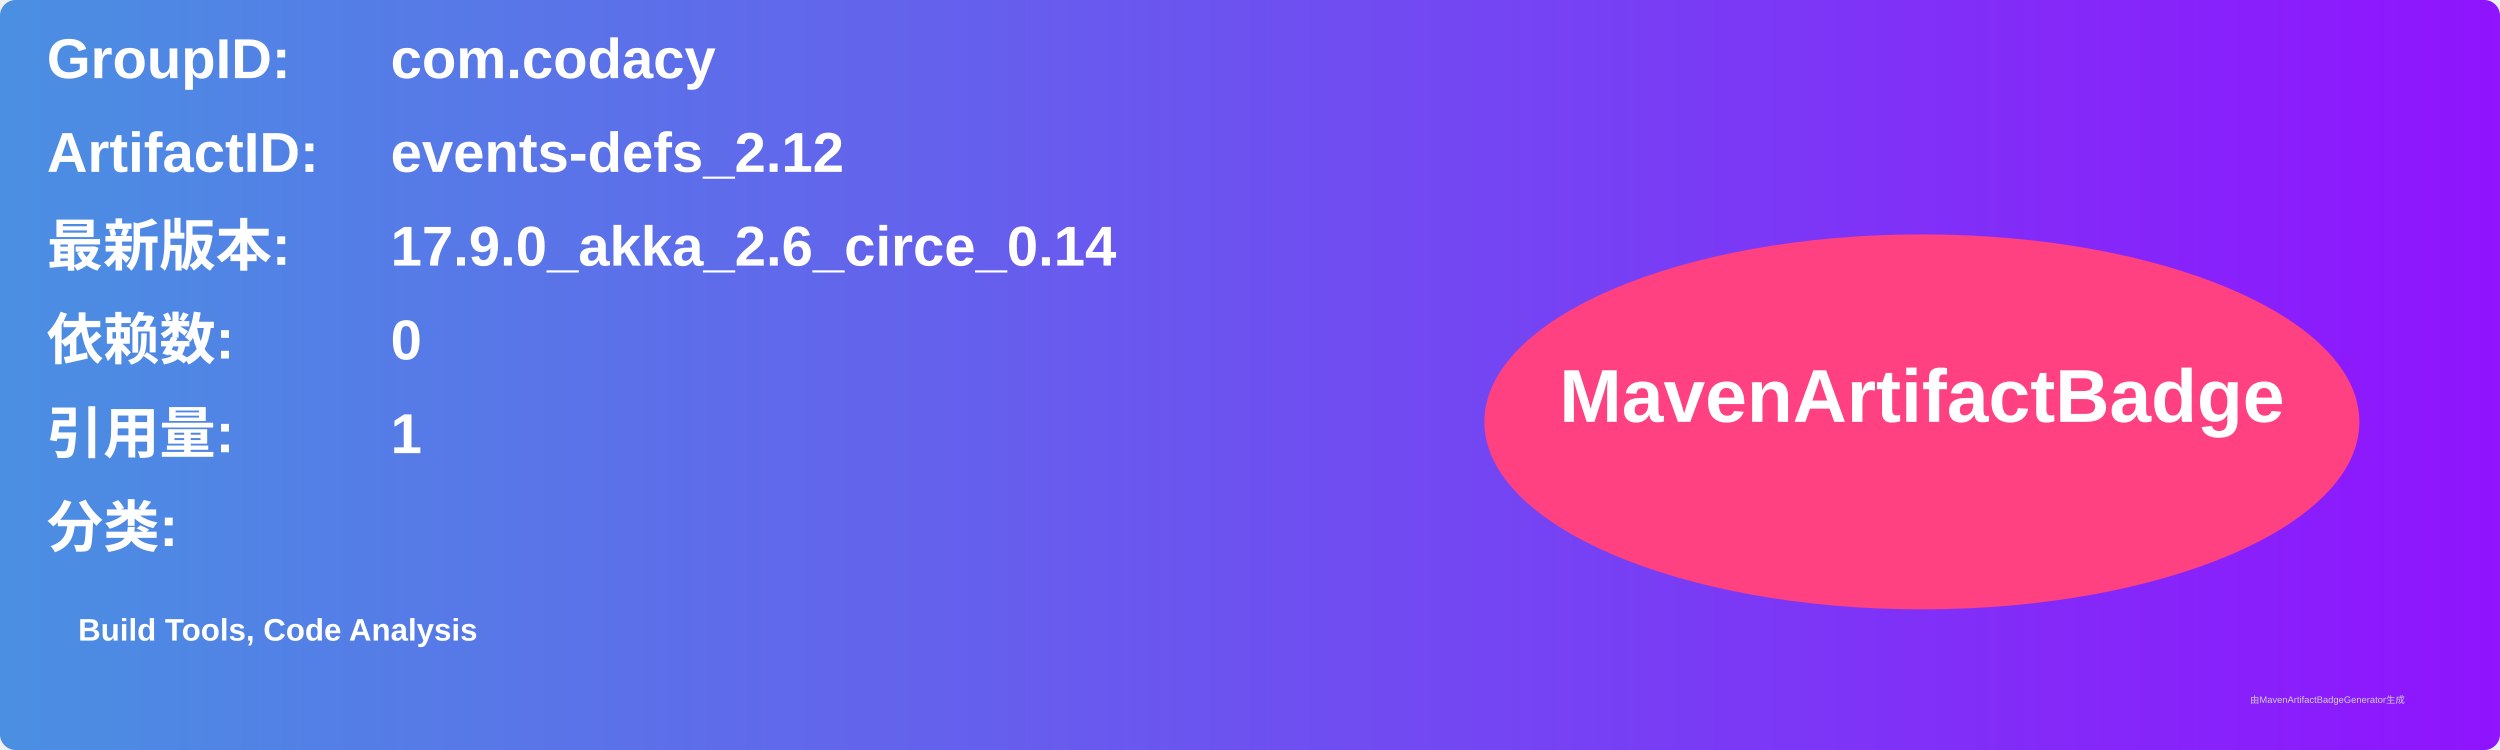
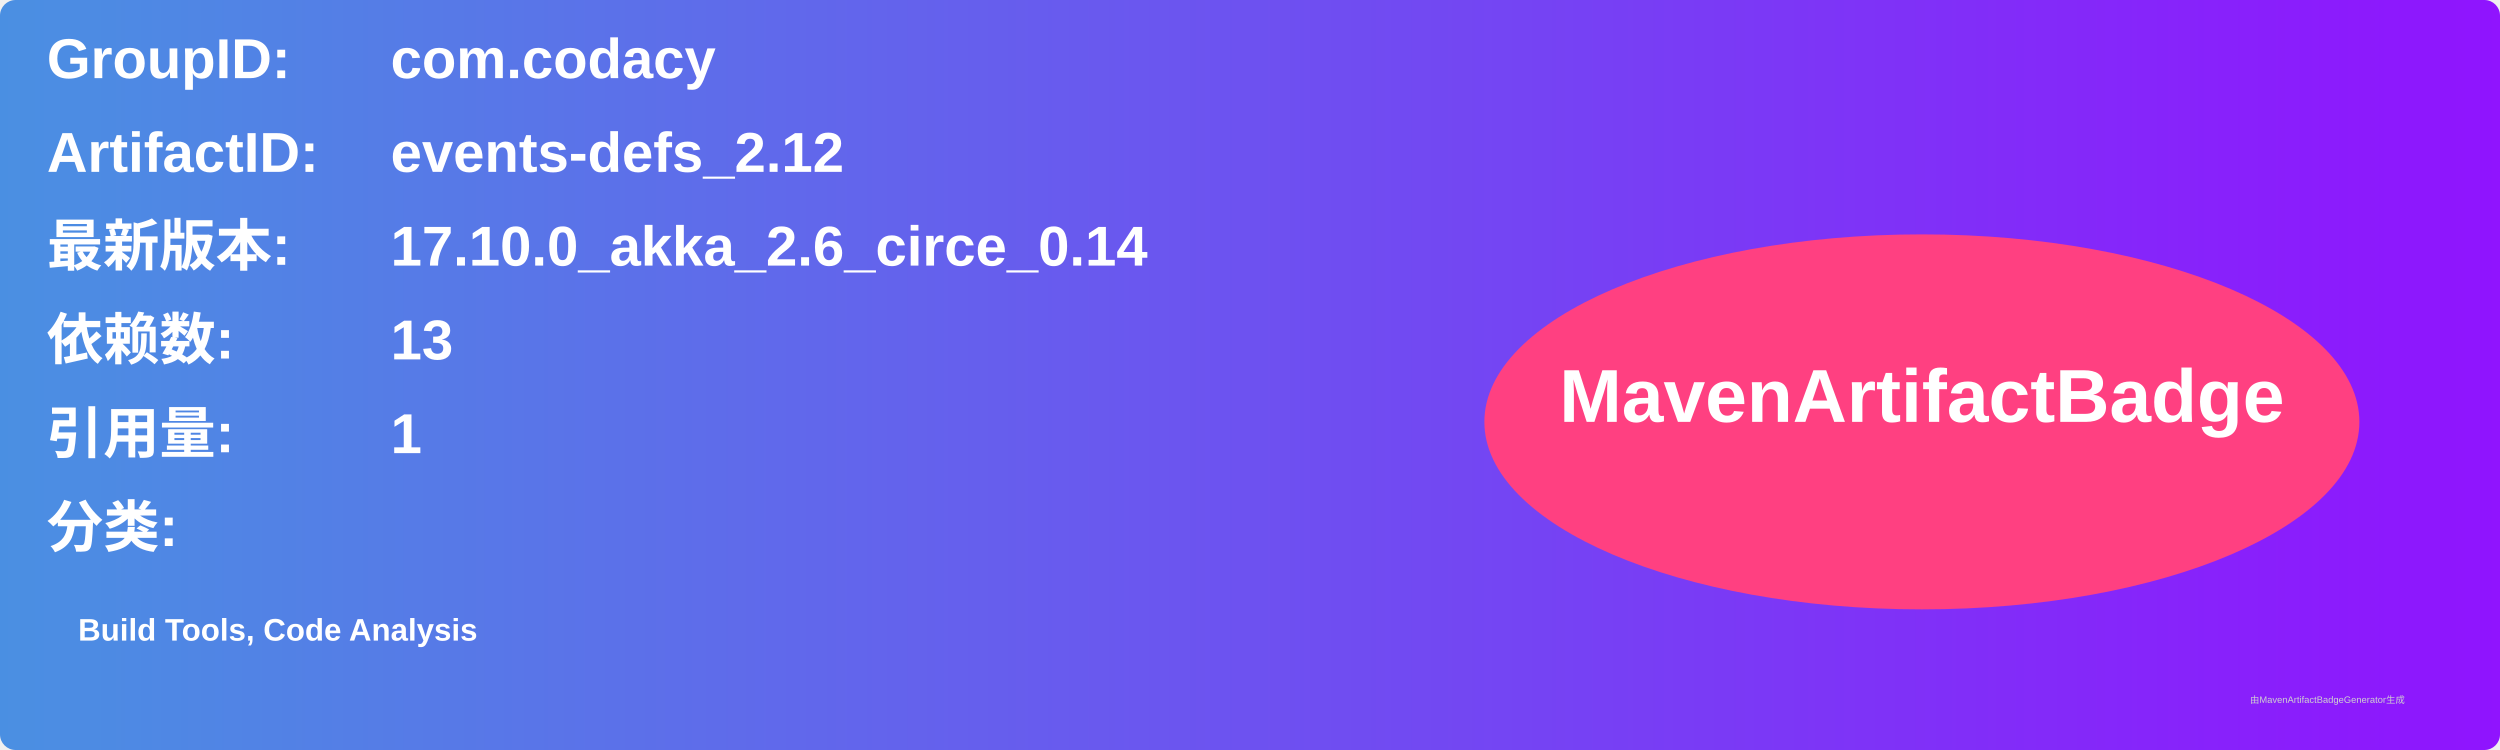
<svg xmlns="http://www.w3.org/2000/svg" width="800" height="240" viewBox="0 0 800 240">
  <linearGradient id="grad" x1="0%" y1="0%" x2="100%" y2="0%">
    <stop offset="0%" stop-color="#4a90e2" />
    <stop offset="100%" stop-color="#9013fe" />
  </linearGradient>
  <rect width="100%" height="100%" rx="5" ry="5" fill="url(#grad)" />
  <g transform="translate(15, 15)">
    <text x="0" y="10" font-family="Arial" font-size="18" fill="white" font-weight="bold" width="260">GroupID:</text>
    <text x="110" y="10" font-family="Arial" font-size="18" fill="white" font-weight="bold" width="460">com.codacy</text>
    <text x="0" y="40" font-family="Arial" font-size="18" fill="white" font-weight="bold" width="260">ArtifactID:</text>
    <text x="110" y="40" font-family="Arial" font-size="18" fill="white" font-weight="bold" width="460">events-defs_2.12</text>
    <text x="0" y="70" font-family="Arial" font-size="18" fill="white" font-weight="bold">最新版本:</text>
    <text x="110" y="70" font-family="Arial" font-size="18" fill="white" font-weight="bold">
-       <tspan font-weight="bold">17.9.0_akka_2.6_circe_0.14</tspan>
+       <tspan font-weight="bold">17.10.0_akka_2.6_circe_0.14</tspan>
    </text>
    <text x="0" y="100" font-family="Arial" font-size="18" fill="white" font-weight="bold">依赖数: </text>
    <text x="110" y="100" font-family="Arial" font-size="18" fill="white">
-       <tspan font-weight="bold">0</tspan>
+       <tspan font-weight="bold">13</tspan>
    </text>
    <text x="0" y="130" font-family="Arial" font-size="18" fill="white" font-weight="bold">引用量: </text>
    <text x="110" y="130" font-family="Arial" font-size="18" fill="white">
      <tspan font-weight="bold">1</tspan>
    </text>
    <text x="0" y="160" font-family="Arial" font-size="18" fill="white" font-weight="bold">分类:</text>
    <text x="10" y="190" font-family="Arial" font-size="10" fill="white">
      <tspan font-weight="bold">Build Tools, Code Analysis</tspan>
    </text>
    <ellipse cx="600" cy="120" rx="140" ry="60" fill="#ff4081" />
    <text x="600" y="120" text-anchor="middle" font-family="Arial" font-size="24" fill="white" font-weight="bold">MavenArtifactBadge</text>
  </g>
  <text x="720" y="225" font-family="Arial" font-size="3" fill="#d0d0d0">由MavenArtifactBadgeGenerator生成</text>
</svg>
